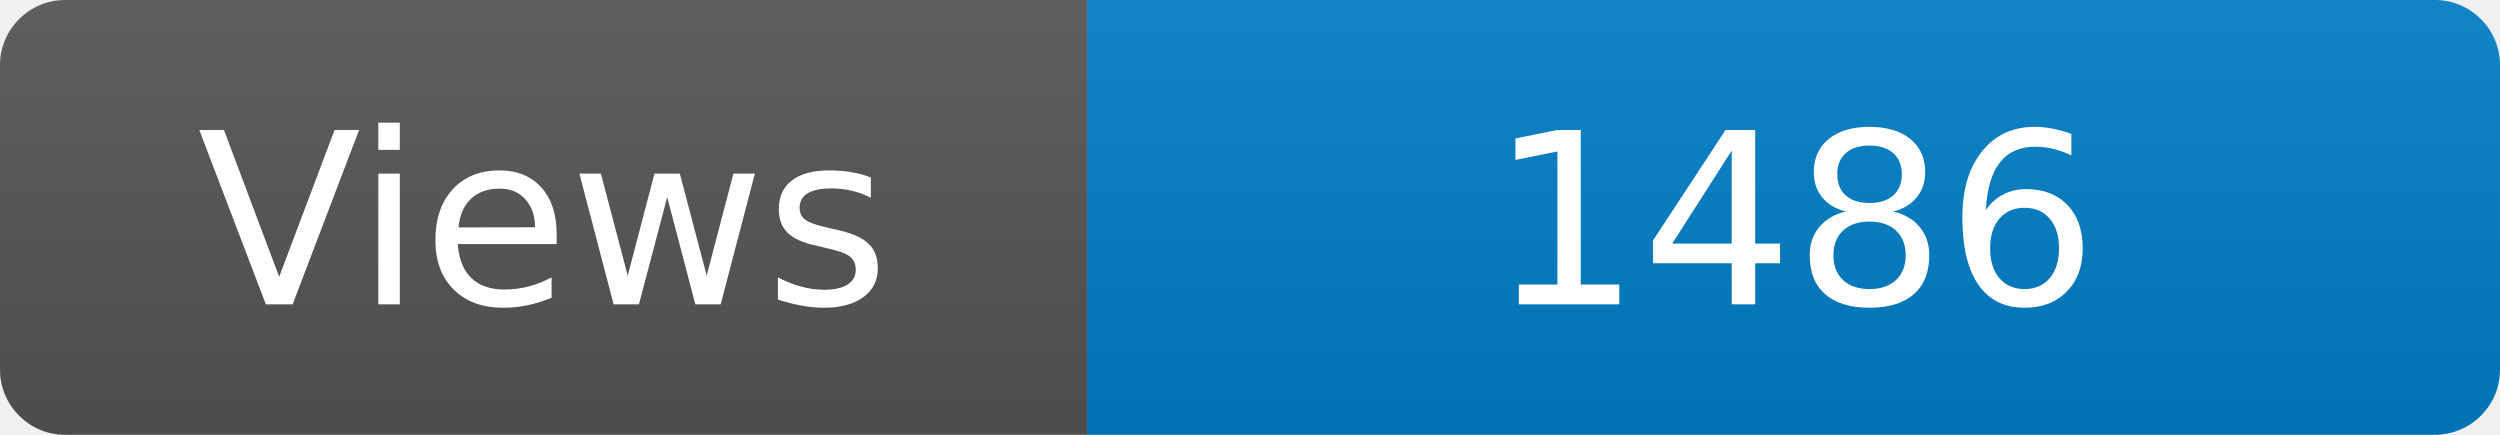
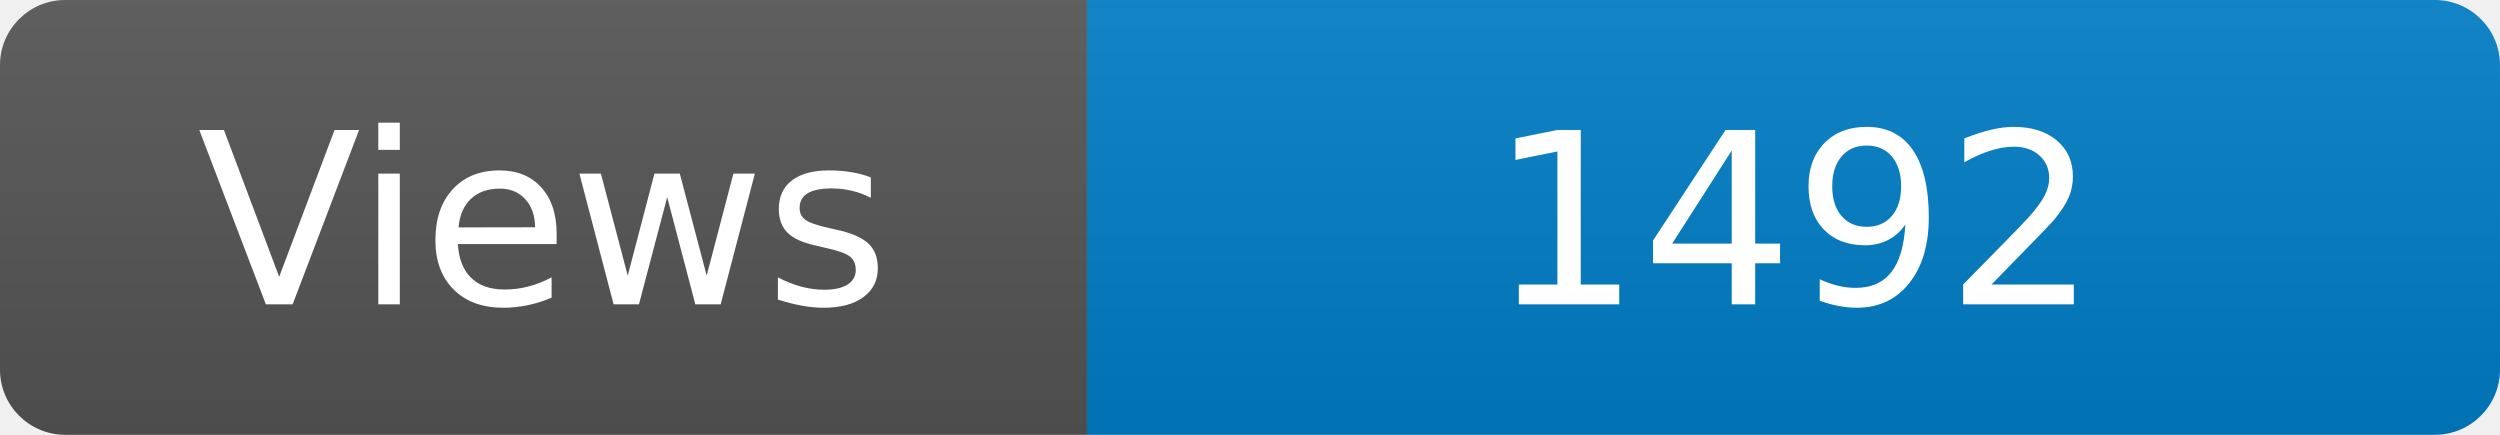
<svg xmlns="http://www.w3.org/2000/svg" width="115" height="20" role="img" aria-label="Maintained?: yes">
  <linearGradient id="s" x2="0" y2="100%">
    <stop offset="0" stop-color="#bbb" stop-opacity=".1" />
    <stop offset="1" stop-opacity=".1" />
  </linearGradient>
  <clipPath id="r">
    <rect width="115" height="20" rx="3" fill="#fff" />
  </clipPath>
  <g clip-path="url(#r)">
    <rect width="50" height="20" fill="#555" />
    <rect x="50" width="160" height="20" fill="#007ec6" />
    <rect width="115" height="20" fill="url(#s)" />
  </g>
  <g fill="#fff" text-anchor="middle" font-family="Verdana,Geneva,DejaVu Sans,sans-serif" font-size="110">
    <text x="250" y="140" transform="scale(.1)" fill="#fff">Views</text>
-     <text x="825" y="140" transform="scale(.1)" fill="#fff">1486</text>
+     <text x="825" y="140" transform="scale(.1)" fill="#fff">1492</text>
  </g>
</svg>
